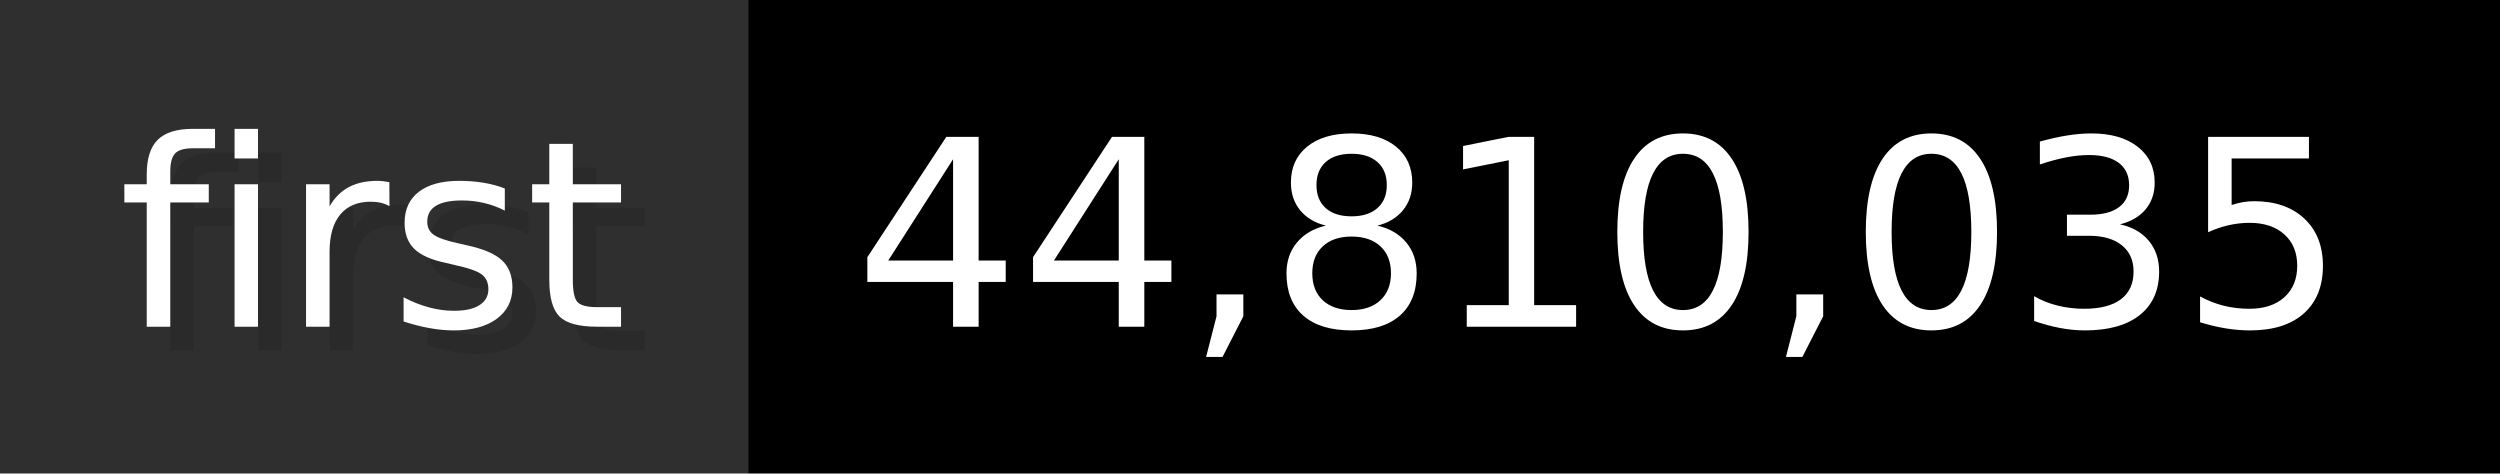
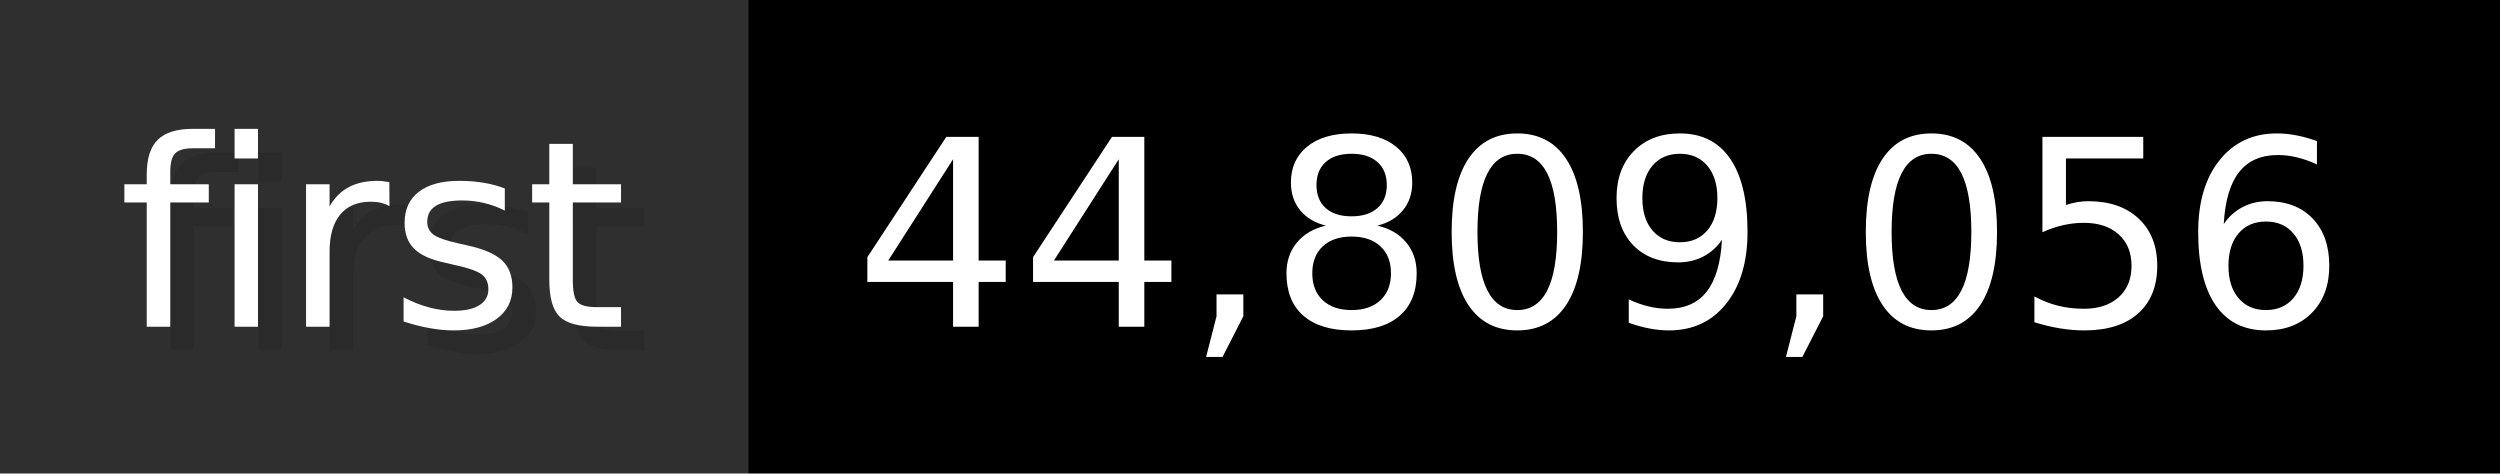
- <svg xmlns="http://www.w3.org/2000/svg" width="105.6" height="20" viewBox="0 0 1056 200" role="img" aria-label="first: 44,810,035">
+ <svg xmlns="http://www.w3.org/2000/svg" width="105.6" height="20" viewBox="0 0 1056 200" role="img" aria-label="first: 44,809,056">
  <g>
    <rect fill="#2F2F2F" width="316" height="200" />
    <rect fill="#" x="316" width="740" height="200" />
  </g>
  <g aria-hidden="true" fill="#fff" text-anchor="start" font-family="Verdana,DejaVu Sans,sans-serif" font-size="110">
    <text x="60" y="148" textLength="216" fill="#000" opacity="0.1">first</text>
    <text x="50" y="138" textLength="216">first</text>
-     <text x="371" y="148" textLength="640" fill="#000" opacity="0.1">44,810,035</text>
-     <text x="361" y="138" textLength="640">44,810,035</text>
+     <text x="371" y="148" textLength="640" fill="#000" opacity="0.1">44,809,056</text>
+     <text x="361" y="138" textLength="640">44,809,056</text>
  </g>
</svg>
